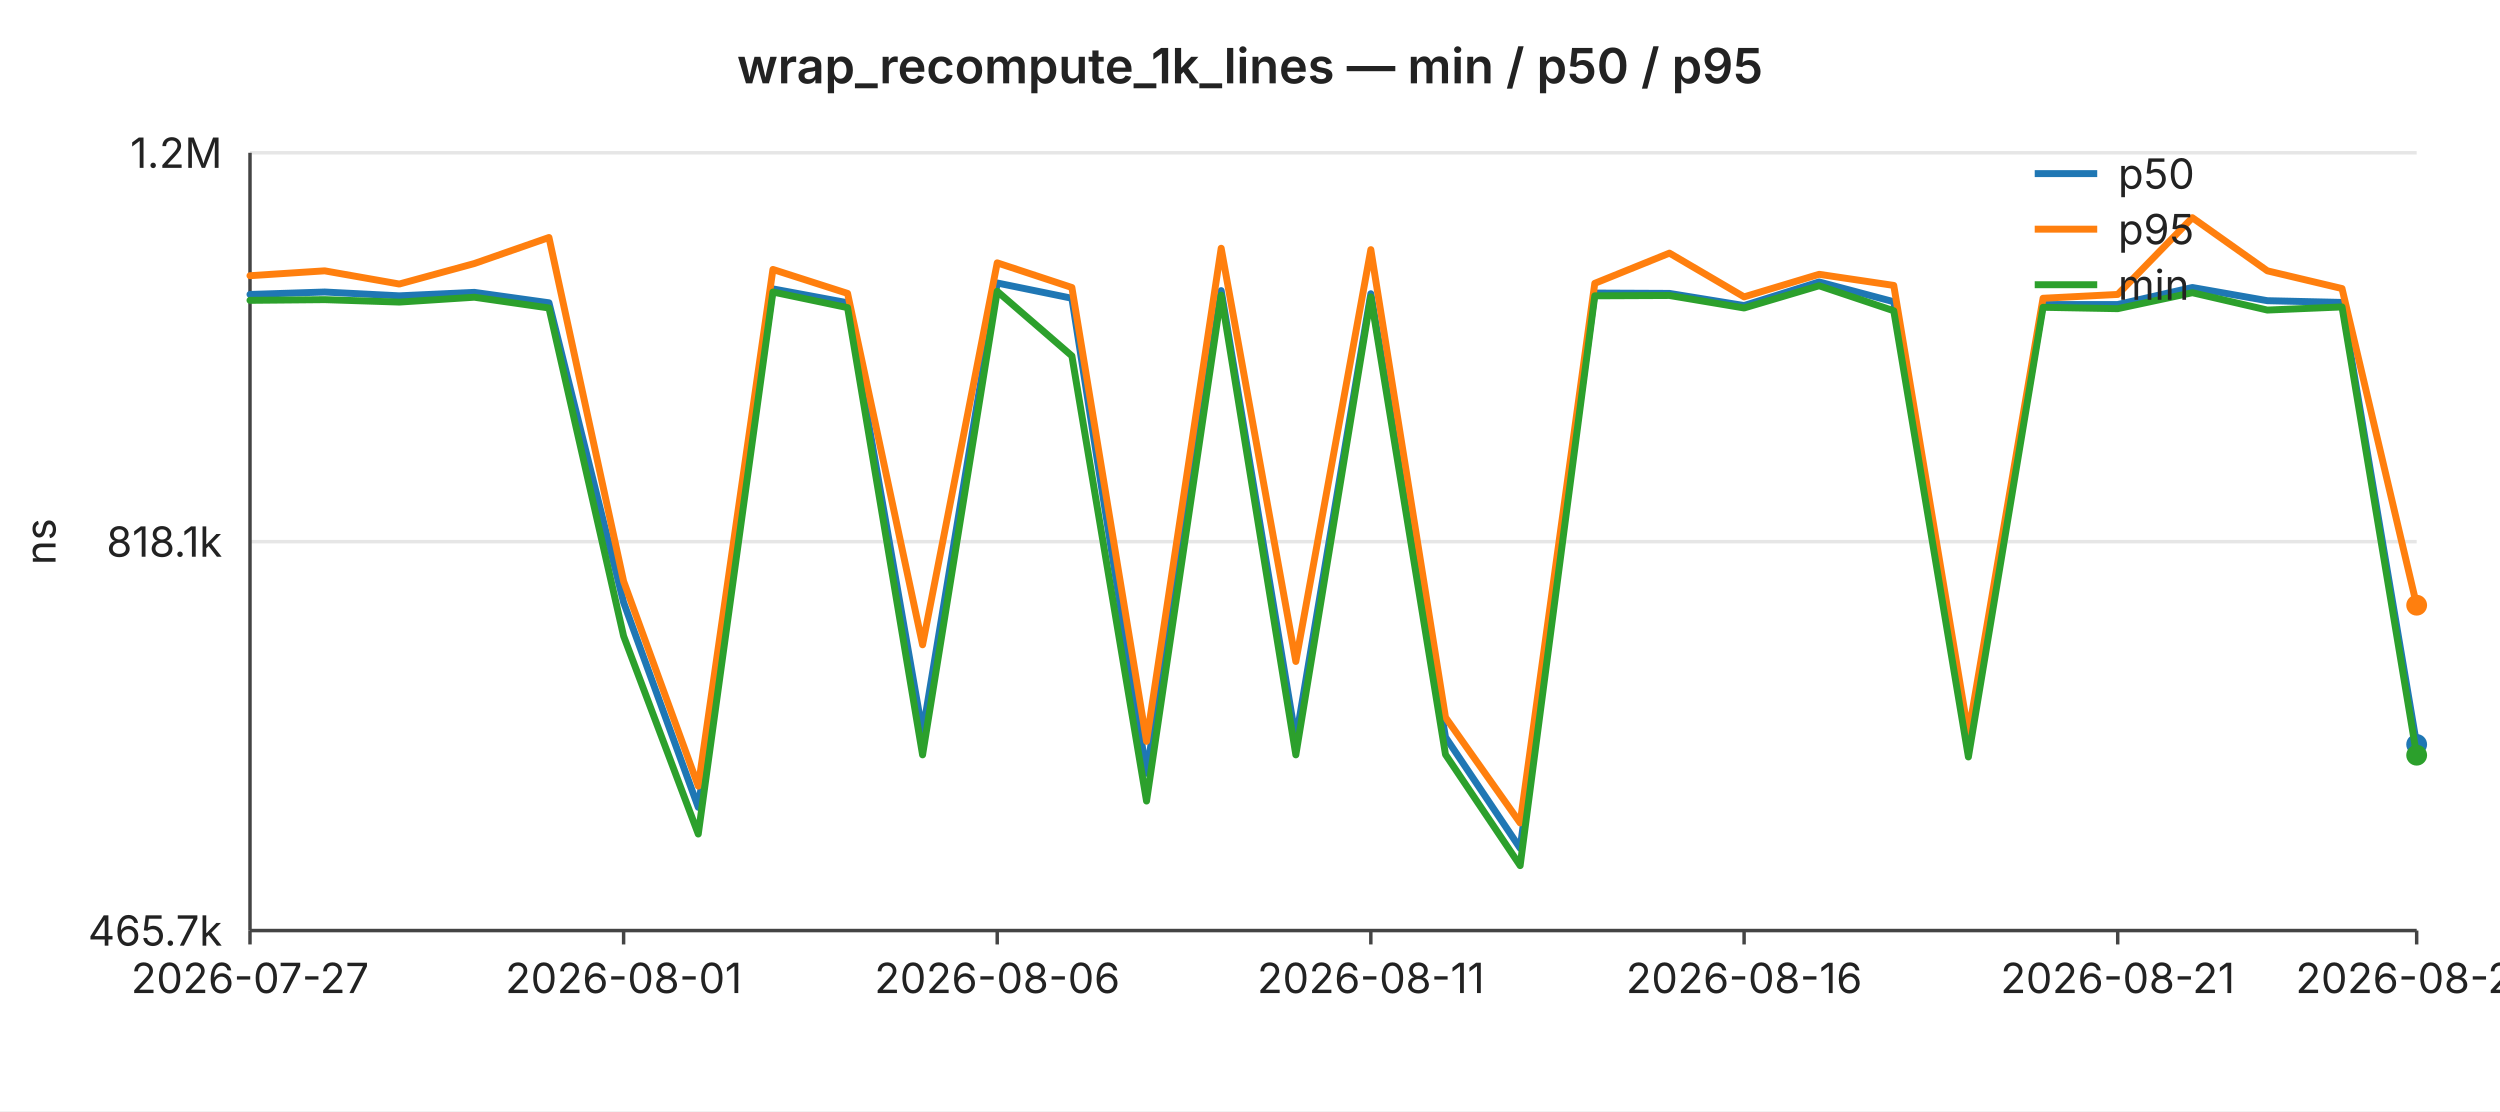
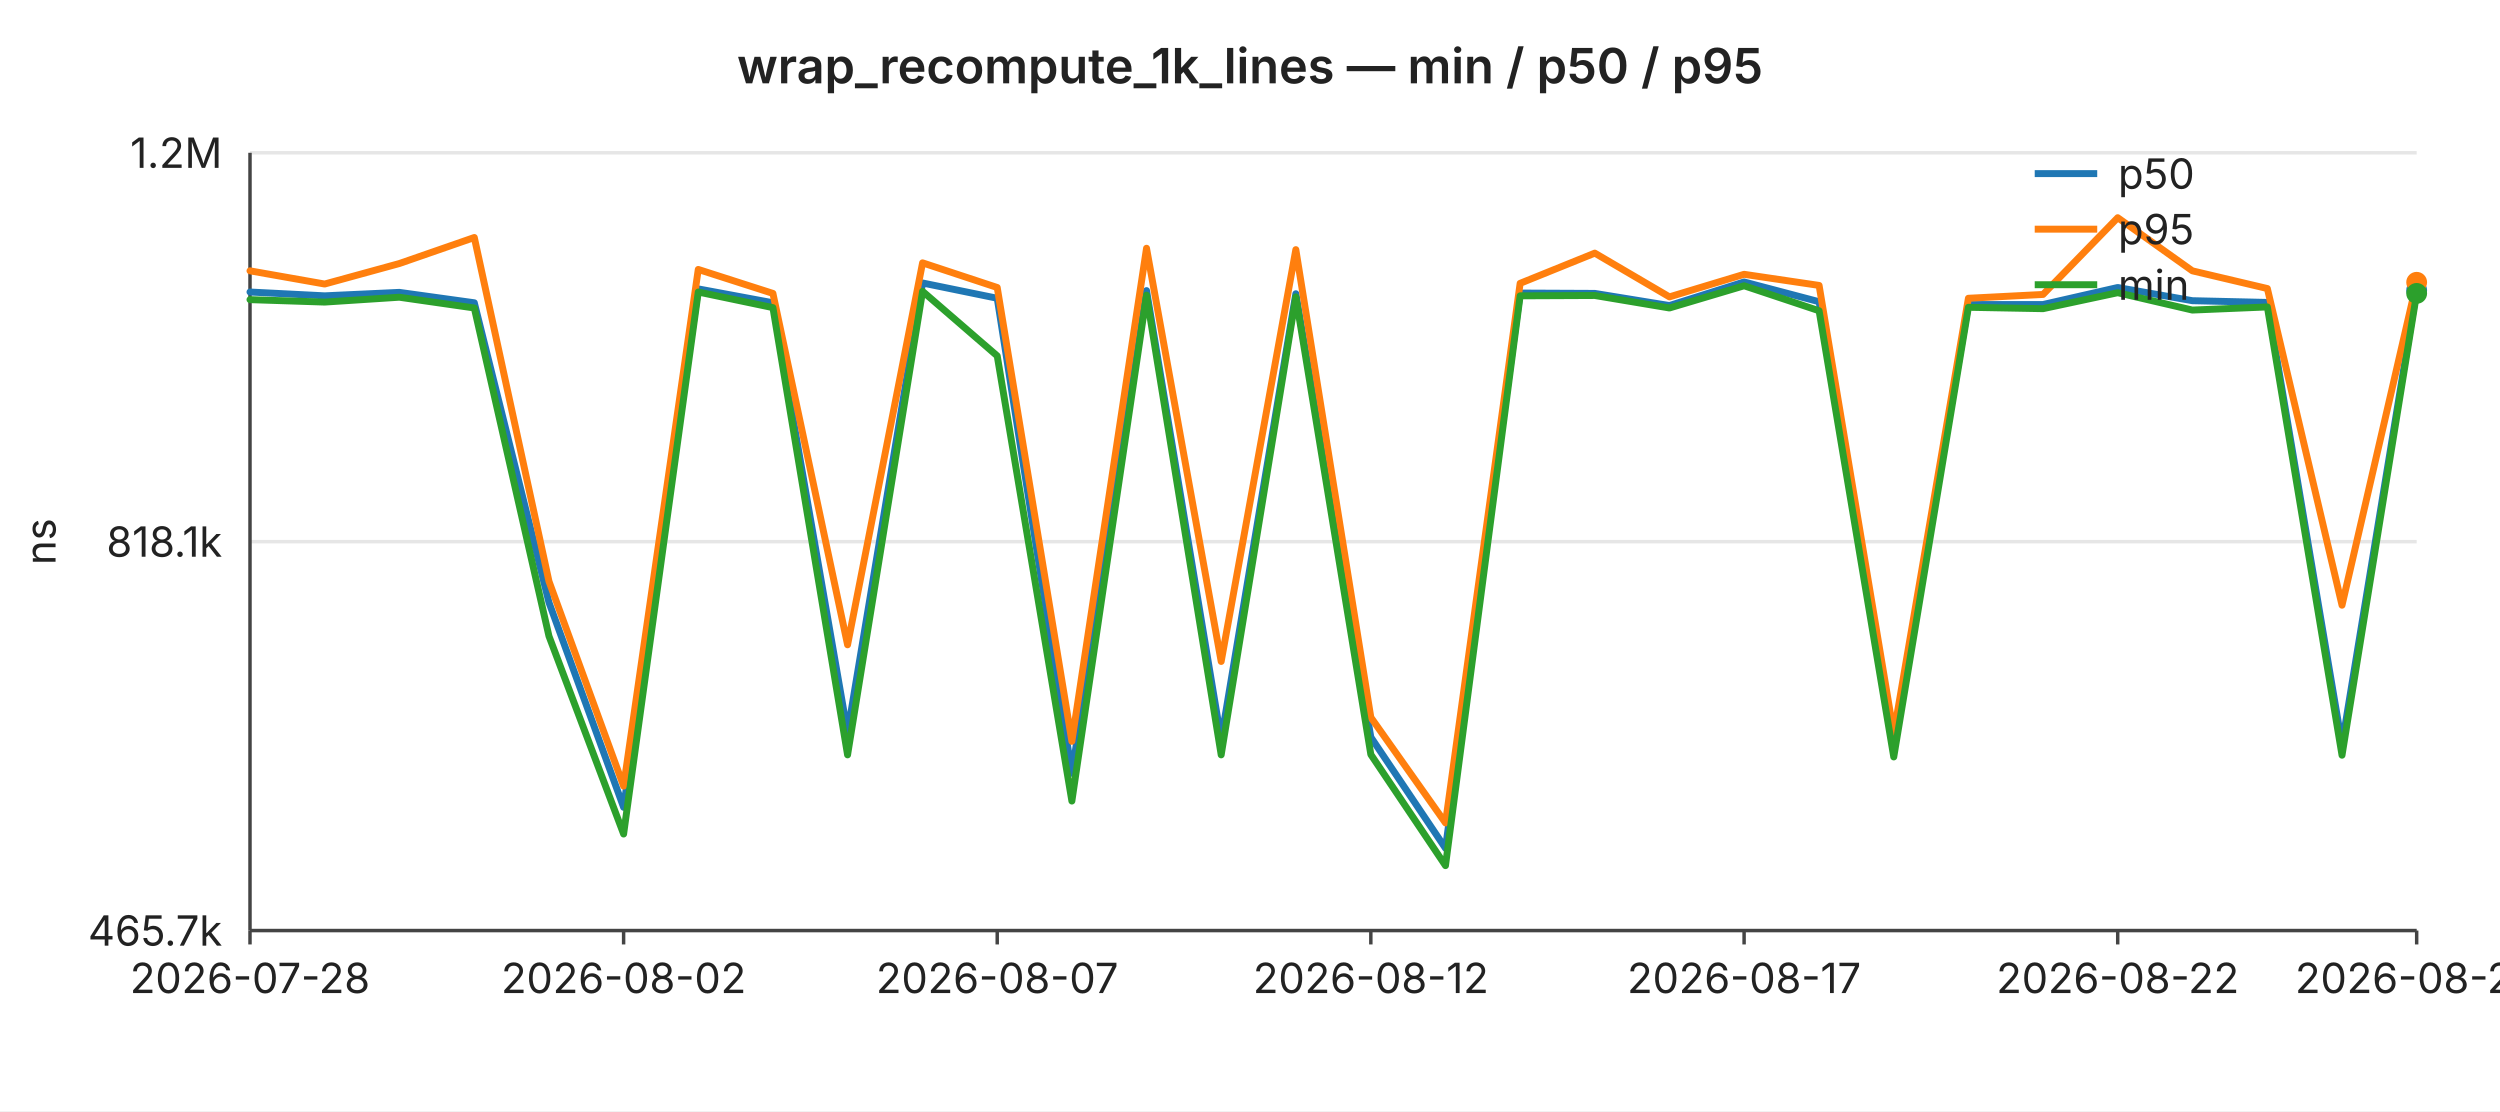
<svg xmlns="http://www.w3.org/2000/svg" width="720" height="320" viewBox="0 0 720 320" font-family="-apple-system,BlinkMacSystemFont,Segoe UI,sans-serif" font-size="12">
  <rect width="720" height="320" fill="#ffffff" />
  <text x="360" y="24" text-anchor="middle" font-size="14" font-weight="600" fill="#222">wrap_recompute_1k_lines — min / p50 / p95</text>
  <line x1="72" y1="44.0" x2="696" y2="44.0" stroke="#e6e6e6" stroke-width="1" />
  <text x="64" y="44.0" text-anchor="end" dominant-baseline="middle" fill="#222">1.2M</text>
  <line x1="72" y1="156.0" x2="696" y2="156.0" stroke="#e6e6e6" stroke-width="1" />
  <text x="64" y="156.0" text-anchor="end" dominant-baseline="middle" fill="#222">818.1k</text>
  <line x1="72" y1="268.0" x2="696" y2="268.0" stroke="#e6e6e6" stroke-width="1" />
  <text x="64" y="268.0" text-anchor="end" dominant-baseline="middle" fill="#222">465.7k</text>
  <text x="16" y="156" text-anchor="middle" fill="#222" transform="rotate(-90 16 156)">ns</text>
  <line x1="72" y1="44" x2="72" y2="268" stroke="#444" stroke-width="1" />
  <line x1="72" y1="268" x2="696" y2="268" stroke="#444" stroke-width="1" />
  <line x1="72.0" y1="268" x2="72.0" y2="272" stroke="#444" stroke-width="1" />
-   <text x="72.0" y="286" text-anchor="middle" fill="#222">2026-07-27</text>
+   <text x="72.0" y="286" text-anchor="middle" fill="#222">2026-07-28</text>
  <line x1="179.6" y1="268" x2="179.6" y2="272" stroke="#444" stroke-width="1" />
-   <text x="179.6" y="286" text-anchor="middle" fill="#222">2026-08-01</text>
+   <text x="179.6" y="286" text-anchor="middle" fill="#222">2026-08-02</text>
  <line x1="287.2" y1="268" x2="287.2" y2="272" stroke="#444" stroke-width="1" />
-   <text x="287.2" y="286" text-anchor="middle" fill="#222">2026-08-06</text>
+   <text x="287.2" y="286" text-anchor="middle" fill="#222">2026-08-07</text>
  <line x1="394.8" y1="268" x2="394.8" y2="272" stroke="#444" stroke-width="1" />
-   <text x="394.8" y="286" text-anchor="middle" fill="#222">2026-08-11</text>
+   <text x="394.8" y="286" text-anchor="middle" fill="#222">2026-08-12</text>
  <line x1="502.3" y1="268" x2="502.3" y2="272" stroke="#444" stroke-width="1" />
-   <text x="502.3" y="286" text-anchor="middle" fill="#222">2026-08-16</text>
+   <text x="502.3" y="286" text-anchor="middle" fill="#222">2026-08-17</text>
  <line x1="609.9" y1="268" x2="609.9" y2="272" stroke="#444" stroke-width="1" />
-   <text x="609.9" y="286" text-anchor="middle" fill="#222">2026-08-21</text>
+   <text x="609.9" y="286" text-anchor="middle" fill="#222">2026-08-22</text>
  <line x1="696.0" y1="268" x2="696.0" y2="272" stroke="#444" stroke-width="1" />
-   <text x="696.0" y="286" text-anchor="middle" fill="#222">2026-08-25</text>
-   <polyline fill="none" stroke="#1f77b4" stroke-width="2" stroke-linejoin="round" stroke-linecap="round" points="72.0,84.8 93.5,84.1 115.0,85.2 136.6,84.2 158.1,87.2 179.6,173.5 201.1,232.5 222.6,83.2 244.1,87.2 265.7,211.0 287.2,81.5 308.7,85.9 330.2,222.7 351.7,83.7 373.2,213.0 394.8,84.6 416.3,212.3 437.8,244.3 459.3,84.4 480.8,84.5 502.3,88.0 523.9,81.2 545.4,86.9 566.9,214.6 588.4,87.7 609.9,87.7 631.4,82.8 653.0,86.6 674.5,87.1 696.0,214.4" />
-   <circle cx="696.0" cy="214.4" r="3" fill="#1f77b4" />
-   <polyline fill="none" stroke="#ff7f0e" stroke-width="2" stroke-linejoin="round" stroke-linecap="round" points="72.0,79.4 93.5,78.0 115.0,81.8 136.6,75.9 158.1,68.4 179.6,167.4 201.1,226.4 222.6,77.6 244.1,84.5 265.7,185.7 287.2,75.7 308.7,82.8 330.2,213.5 351.7,71.5 373.2,190.5 394.8,71.9 416.3,206.6 437.8,237.0 459.3,81.6 480.8,72.9 502.3,85.5 523.9,79.0 545.4,82.2 566.9,211.3 588.4,85.9 609.9,84.8 631.4,62.7 653.0,78.0 674.5,83.1 696.0,174.3" />
-   <circle cx="696.0" cy="174.3" r="3" fill="#ff7f0e" />
-   <polyline fill="none" stroke="#2ca02c" stroke-width="2" stroke-linejoin="round" stroke-linecap="round" points="72.0,86.5 93.5,86.3 115.0,87.0 136.6,85.6 158.1,88.7 179.6,183.2 201.1,240.2 222.6,84.1 244.1,88.6 265.7,217.4 287.2,83.9 308.7,102.5 330.2,230.7 351.7,85.0 373.2,217.4 394.8,85.5 416.3,217.3 437.8,249.3 459.3,85.2 480.8,85.1 502.3,88.7 523.9,82.3 545.4,89.5 566.9,218.0 588.4,88.5 609.9,88.9 631.4,84.3 653.0,89.3 674.5,88.4 696.0,217.5" />
-   <circle cx="696.0" cy="217.5" r="3" fill="#2ca02c" />
+   <text x="696.0" y="286" text-anchor="middle" fill="#222">2026-08-26</text>
+   <polyline fill="none" stroke="#1f77b4" stroke-width="2" stroke-linejoin="round" stroke-linecap="round" points="72.0,84.1 93.5,85.2 115.0,84.2 136.6,87.2 158.1,173.5 179.6,232.5 201.1,83.2 222.6,87.2 244.1,211.0 265.7,81.5 287.2,85.9 308.7,222.7 330.2,83.7 351.7,213.0 373.2,84.6 394.8,212.3 416.3,244.3 437.8,84.4 459.3,84.5 480.8,88.0 502.3,81.2 523.9,86.9 545.4,214.6 566.9,87.7 588.4,87.7 609.9,82.8 631.4,86.6 653.0,87.1 674.5,214.4 696.0,83.6" />
+   <circle cx="696.0" cy="83.6" r="3" fill="#1f77b4" />
+   <polyline fill="none" stroke="#ff7f0e" stroke-width="2" stroke-linejoin="round" stroke-linecap="round" points="72.0,78.0 93.5,81.8 115.0,75.9 136.6,68.4 158.1,167.4 179.6,226.4 201.1,77.6 222.6,84.5 244.1,185.7 265.7,75.7 287.2,82.8 308.7,213.5 330.2,71.5 351.7,190.5 373.2,71.9 394.8,206.6 416.3,237.0 437.8,81.6 459.3,72.9 480.8,85.5 502.3,79.0 523.9,82.2 545.4,211.3 566.9,85.9 588.4,84.8 609.9,62.7 631.4,78.0 653.0,83.1 674.5,174.3 696.0,81.3" />
+   <circle cx="696.0" cy="81.3" r="3" fill="#ff7f0e" />
+   <polyline fill="none" stroke="#2ca02c" stroke-width="2" stroke-linejoin="round" stroke-linecap="round" points="72.0,86.3 93.5,87.0 115.0,85.6 136.6,88.7 158.1,183.2 179.6,240.2 201.1,84.1 222.6,88.6 244.1,217.4 265.7,83.9 287.2,102.5 308.7,230.7 330.2,85.0 351.7,217.4 373.2,85.5 394.8,217.3 416.3,249.3 437.8,85.2 459.3,85.1 480.8,88.7 502.3,82.3 523.9,89.5 545.4,218.0 566.9,88.5 588.4,88.9 609.9,84.3 631.4,89.3 653.0,88.4 674.5,217.5 696.0,84.5" />
+   <circle cx="696.0" cy="84.5" r="3" fill="#2ca02c" />
  <line x1="586" y1="50" x2="604" y2="50" stroke="#1f77b4" stroke-width="2" />
  <text x="610" y="50" dominant-baseline="middle" fill="#222">p50</text>
  <line x1="586" y1="66" x2="604" y2="66" stroke="#ff7f0e" stroke-width="2" />
  <text x="610" y="66" dominant-baseline="middle" fill="#222">p95</text>
  <line x1="586" y1="82" x2="604" y2="82" stroke="#2ca02c" stroke-width="2" />
  <text x="610" y="82" dominant-baseline="middle" fill="#222">min</text>
</svg>
